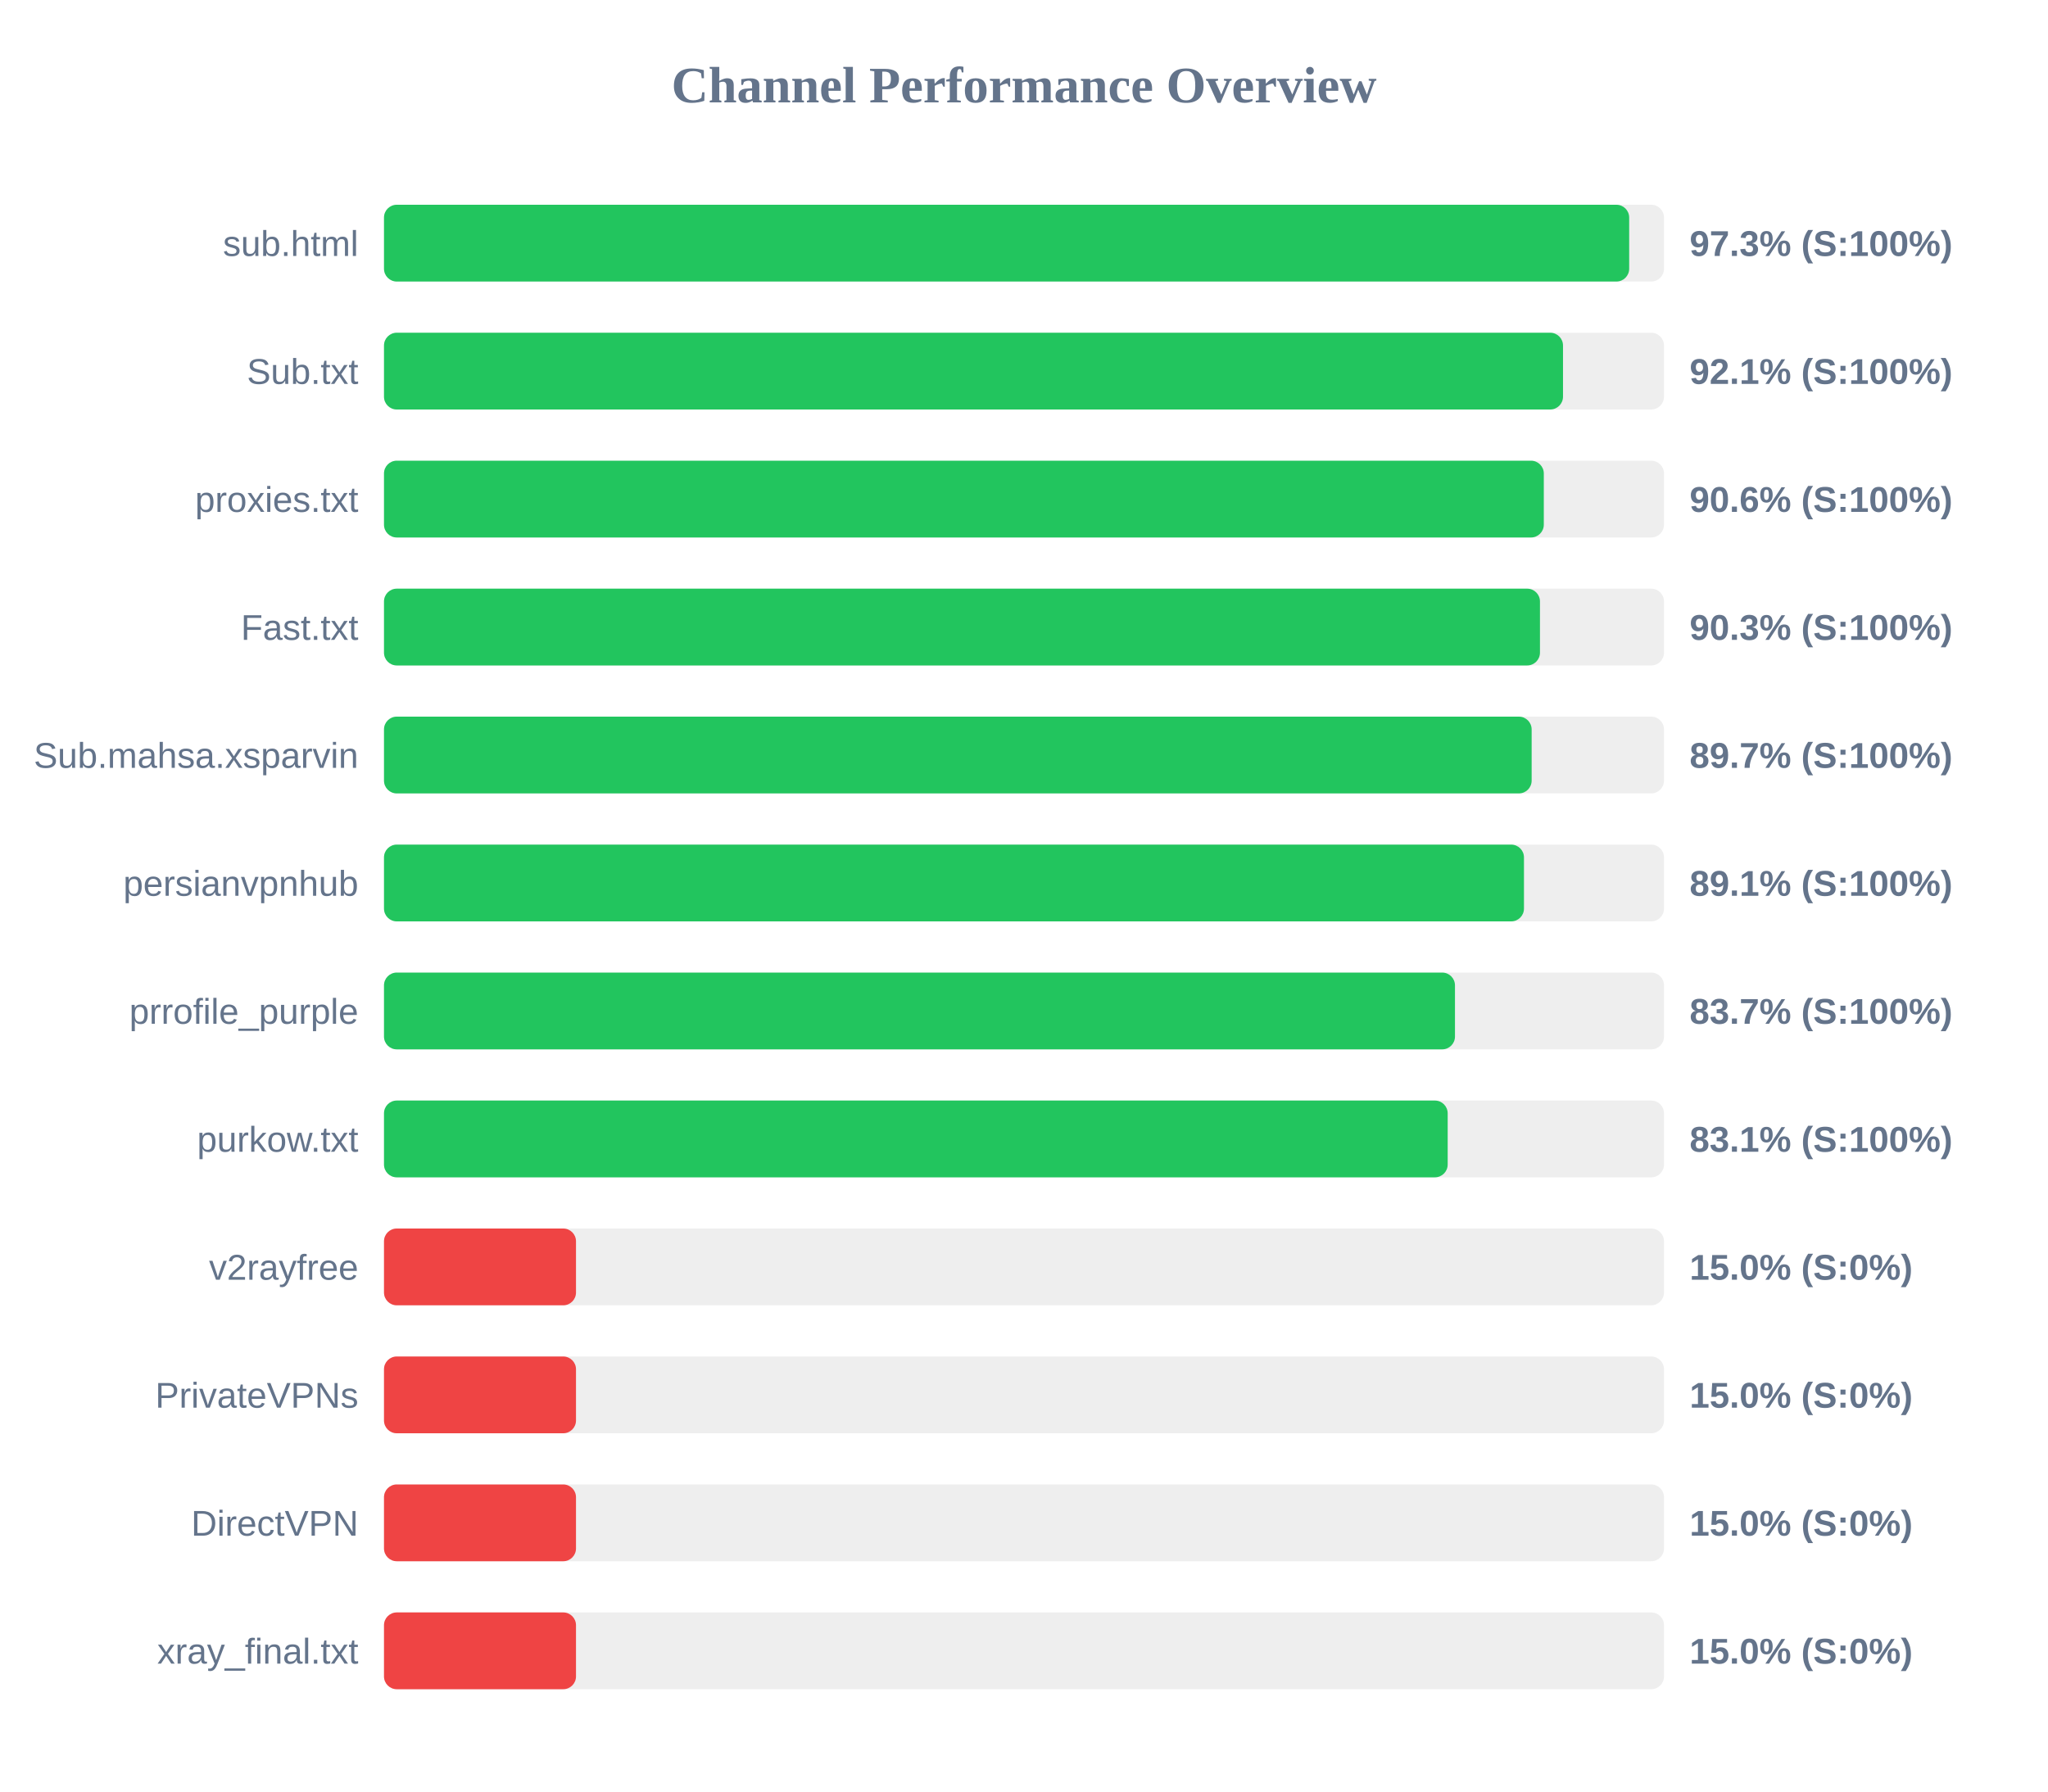
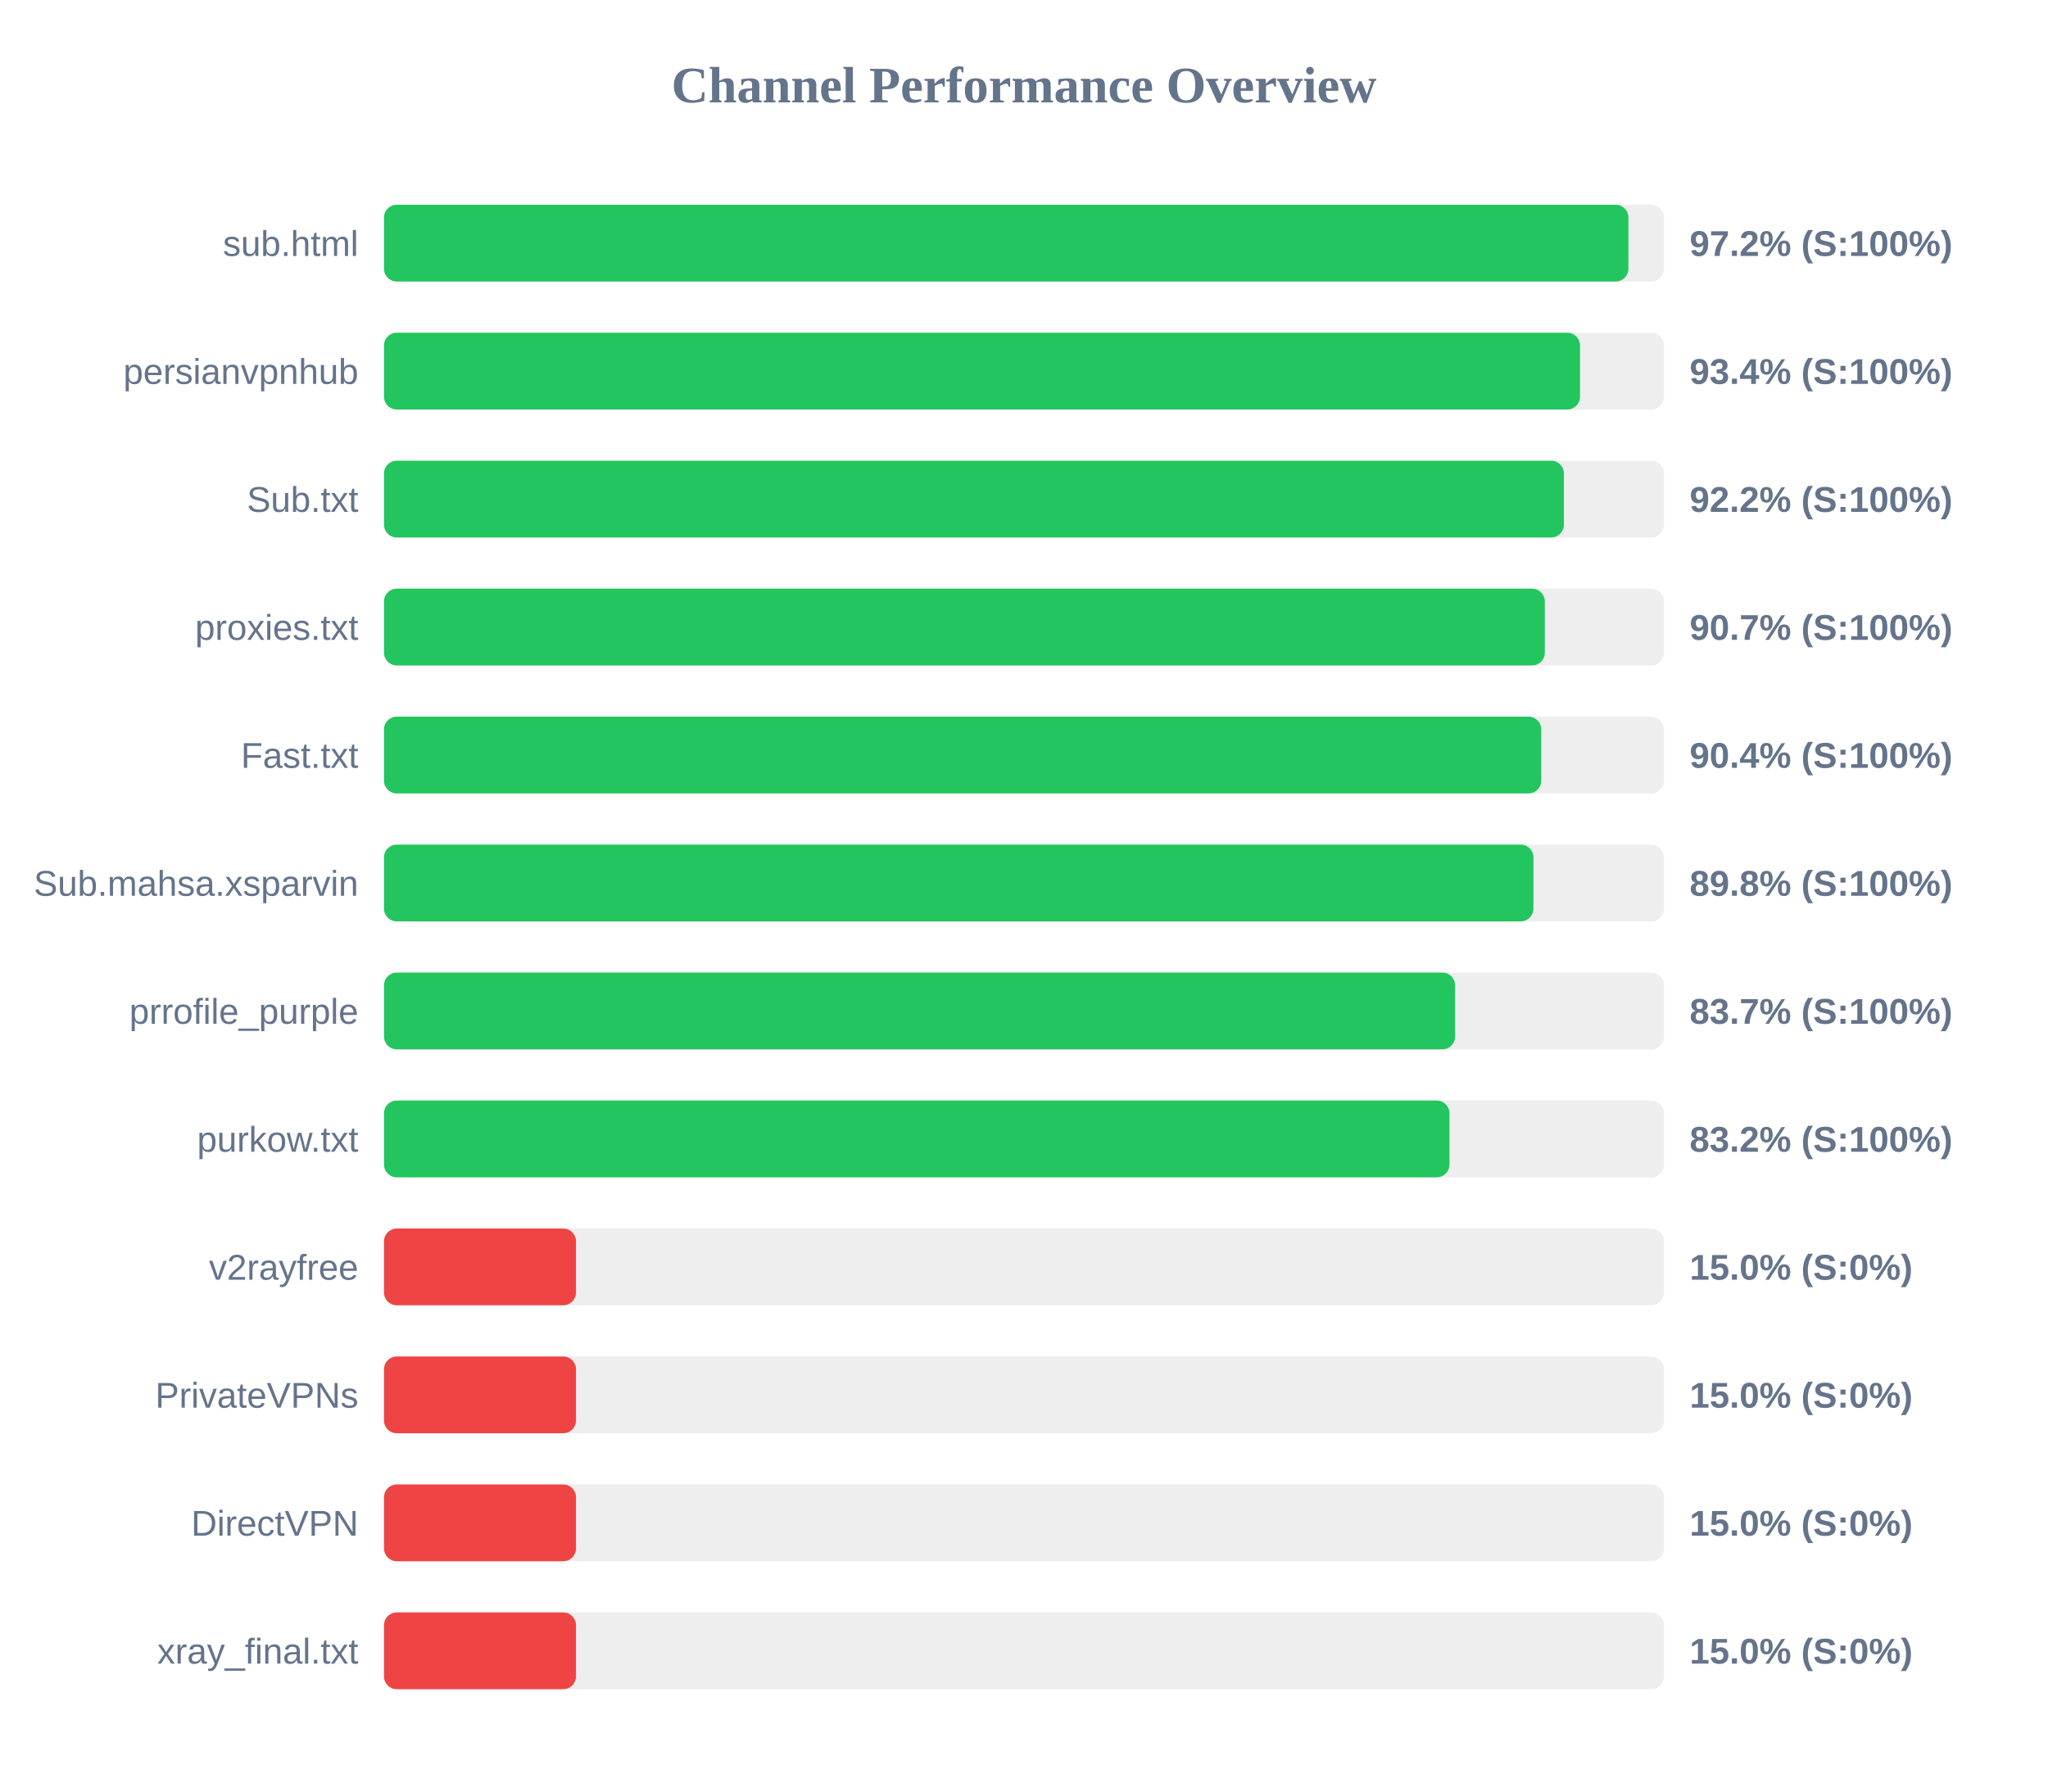
<svg xmlns="http://www.w3.org/2000/svg" width="800" height="700" version="1.1">
  <style>
        .row { font: 14px Arial; fill: #64748b; }
        .score { font: bold 14px Arial; fill: #64748b; }
    </style>
  <text x="400" y="40" text-anchor="middle" font-size="20px" font-weight="bold" fill="#64748b">Channel Performance Overview</text>
  <rect x="150" y="80" width="500" height="30" fill="#eee" rx="5" />
-   <rect x="150" y="80" width="486.4" height="30" fill="#22c55e" rx="5" />
+   <rect x="150" y="80" width="486.1" height="30" fill="#22c55e" rx="5" />
  <text x="140" y="100" text-anchor="end" class="row">sub.html</text>
-   <text x="660" y="100" text-anchor="start" class="score">97.3% (S:100%)</text>
+   <text x="660" y="100" text-anchor="start" class="score">97.2% (S:100%)</text>
  <rect x="150" y="130" width="500" height="30" fill="#eee" rx="5" />
-   <rect x="150" y="130" width="460.55" height="30" fill="#22c55e" rx="5" />
-   <text x="140" y="150" text-anchor="end" class="row">Sub.txt</text>
-   <text x="660" y="150" text-anchor="start" class="score">92.1% (S:100%)</text>
+   <rect x="150" y="130" width="467.2" height="30" fill="#22c55e" rx="5" />
+   <text x="140" y="150" text-anchor="end" class="row">persianvpnhub</text>
+   <text x="660" y="150" text-anchor="start" class="score">93.4% (S:100%)</text>
  <rect x="150" y="180" width="500" height="30" fill="#eee" rx="5" />
-   <rect x="150" y="180" width="453.05" height="30" fill="#22c55e" rx="5" />
-   <text x="140" y="200" text-anchor="end" class="row">proxies.txt</text>
-   <text x="660" y="200" text-anchor="start" class="score">90.6% (S:100%)</text>
+   <rect x="150" y="180" width="460.9" height="30" fill="#22c55e" rx="5" />
+   <text x="140" y="200" text-anchor="end" class="row">Sub.txt</text>
+   <text x="660" y="200" text-anchor="start" class="score">92.2% (S:100%)</text>
  <rect x="150" y="230" width="500" height="30" fill="#eee" rx="5" />
-   <rect x="150" y="230" width="451.55" height="30" fill="#22c55e" rx="5" />
-   <text x="140" y="250" text-anchor="end" class="row">Fast.txt</text>
-   <text x="660" y="250" text-anchor="start" class="score">90.3% (S:100%)</text>
+   <rect x="150" y="230" width="453.45" height="30" fill="#22c55e" rx="5" />
+   <text x="140" y="250" text-anchor="end" class="row">proxies.txt</text>
+   <text x="660" y="250" text-anchor="start" class="score">90.7% (S:100%)</text>
  <rect x="150" y="280" width="500" height="30" fill="#eee" rx="5" />
-   <rect x="150" y="280" width="448.3" height="30" fill="#22c55e" rx="5" />
-   <text x="140" y="300" text-anchor="end" class="row">Sub.mahsa.xsparvin</text>
-   <text x="660" y="300" text-anchor="start" class="score">89.7% (S:100%)</text>
+   <rect x="150" y="280" width="452.05" height="30" fill="#22c55e" rx="5" />
+   <text x="140" y="300" text-anchor="end" class="row">Fast.txt</text>
+   <text x="660" y="300" text-anchor="start" class="score">90.4% (S:100%)</text>
  <rect x="150" y="330" width="500" height="30" fill="#eee" rx="5" />
-   <rect x="150" y="330" width="445.3" height="30" fill="#22c55e" rx="5" />
-   <text x="140" y="350" text-anchor="end" class="row">persianvpnhub</text>
-   <text x="660" y="350" text-anchor="start" class="score">89.1% (S:100%)</text>
+   <rect x="150" y="330" width="449.0" height="30" fill="#22c55e" rx="5" />
+   <text x="140" y="350" text-anchor="end" class="row">Sub.mahsa.xsparvin</text>
+   <text x="660" y="350" text-anchor="start" class="score">89.8% (S:100%)</text>
  <rect x="150" y="380" width="500" height="30" fill="#eee" rx="5" />
-   <rect x="150" y="380" width="418.35" height="30" fill="#22c55e" rx="5" />
+   <rect x="150" y="380" width="418.4" height="30" fill="#22c55e" rx="5" />
  <text x="140" y="400" text-anchor="end" class="row">prrofile_purple</text>
  <text x="660" y="400" text-anchor="start" class="score">83.7% (S:100%)</text>
  <rect x="150" y="430" width="500" height="30" fill="#eee" rx="5" />
-   <rect x="150" y="430" width="415.5" height="30" fill="#22c55e" rx="5" />
+   <rect x="150" y="430" width="416.2" height="30" fill="#22c55e" rx="5" />
  <text x="140" y="450" text-anchor="end" class="row">purkow.txt</text>
-   <text x="660" y="450" text-anchor="start" class="score">83.1% (S:100%)</text>
+   <text x="660" y="450" text-anchor="start" class="score">83.2% (S:100%)</text>
  <rect x="150" y="480" width="500" height="30" fill="#eee" rx="5" />
  <rect x="150" y="480" width="75.0" height="30" fill="#ef4444" rx="5" />
  <text x="140" y="500" text-anchor="end" class="row">v2rayfree</text>
  <text x="660" y="500" text-anchor="start" class="score">15.0% (S:0%)</text>
  <rect x="150" y="530" width="500" height="30" fill="#eee" rx="5" />
  <rect x="150" y="530" width="75.0" height="30" fill="#ef4444" rx="5" />
  <text x="140" y="550" text-anchor="end" class="row">PrivateVPNs</text>
  <text x="660" y="550" text-anchor="start" class="score">15.0% (S:0%)</text>
  <rect x="150" y="580" width="500" height="30" fill="#eee" rx="5" />
  <rect x="150" y="580" width="75.0" height="30" fill="#ef4444" rx="5" />
  <text x="140" y="600" text-anchor="end" class="row">DirectVPN</text>
  <text x="660" y="600" text-anchor="start" class="score">15.0% (S:0%)</text>
  <rect x="150" y="630" width="500" height="30" fill="#eee" rx="5" />
  <rect x="150" y="630" width="75.0" height="30" fill="#ef4444" rx="5" />
  <text x="140" y="650" text-anchor="end" class="row">xray_final.txt</text>
  <text x="660" y="650" text-anchor="start" class="score">15.0% (S:0%)</text>
</svg>
